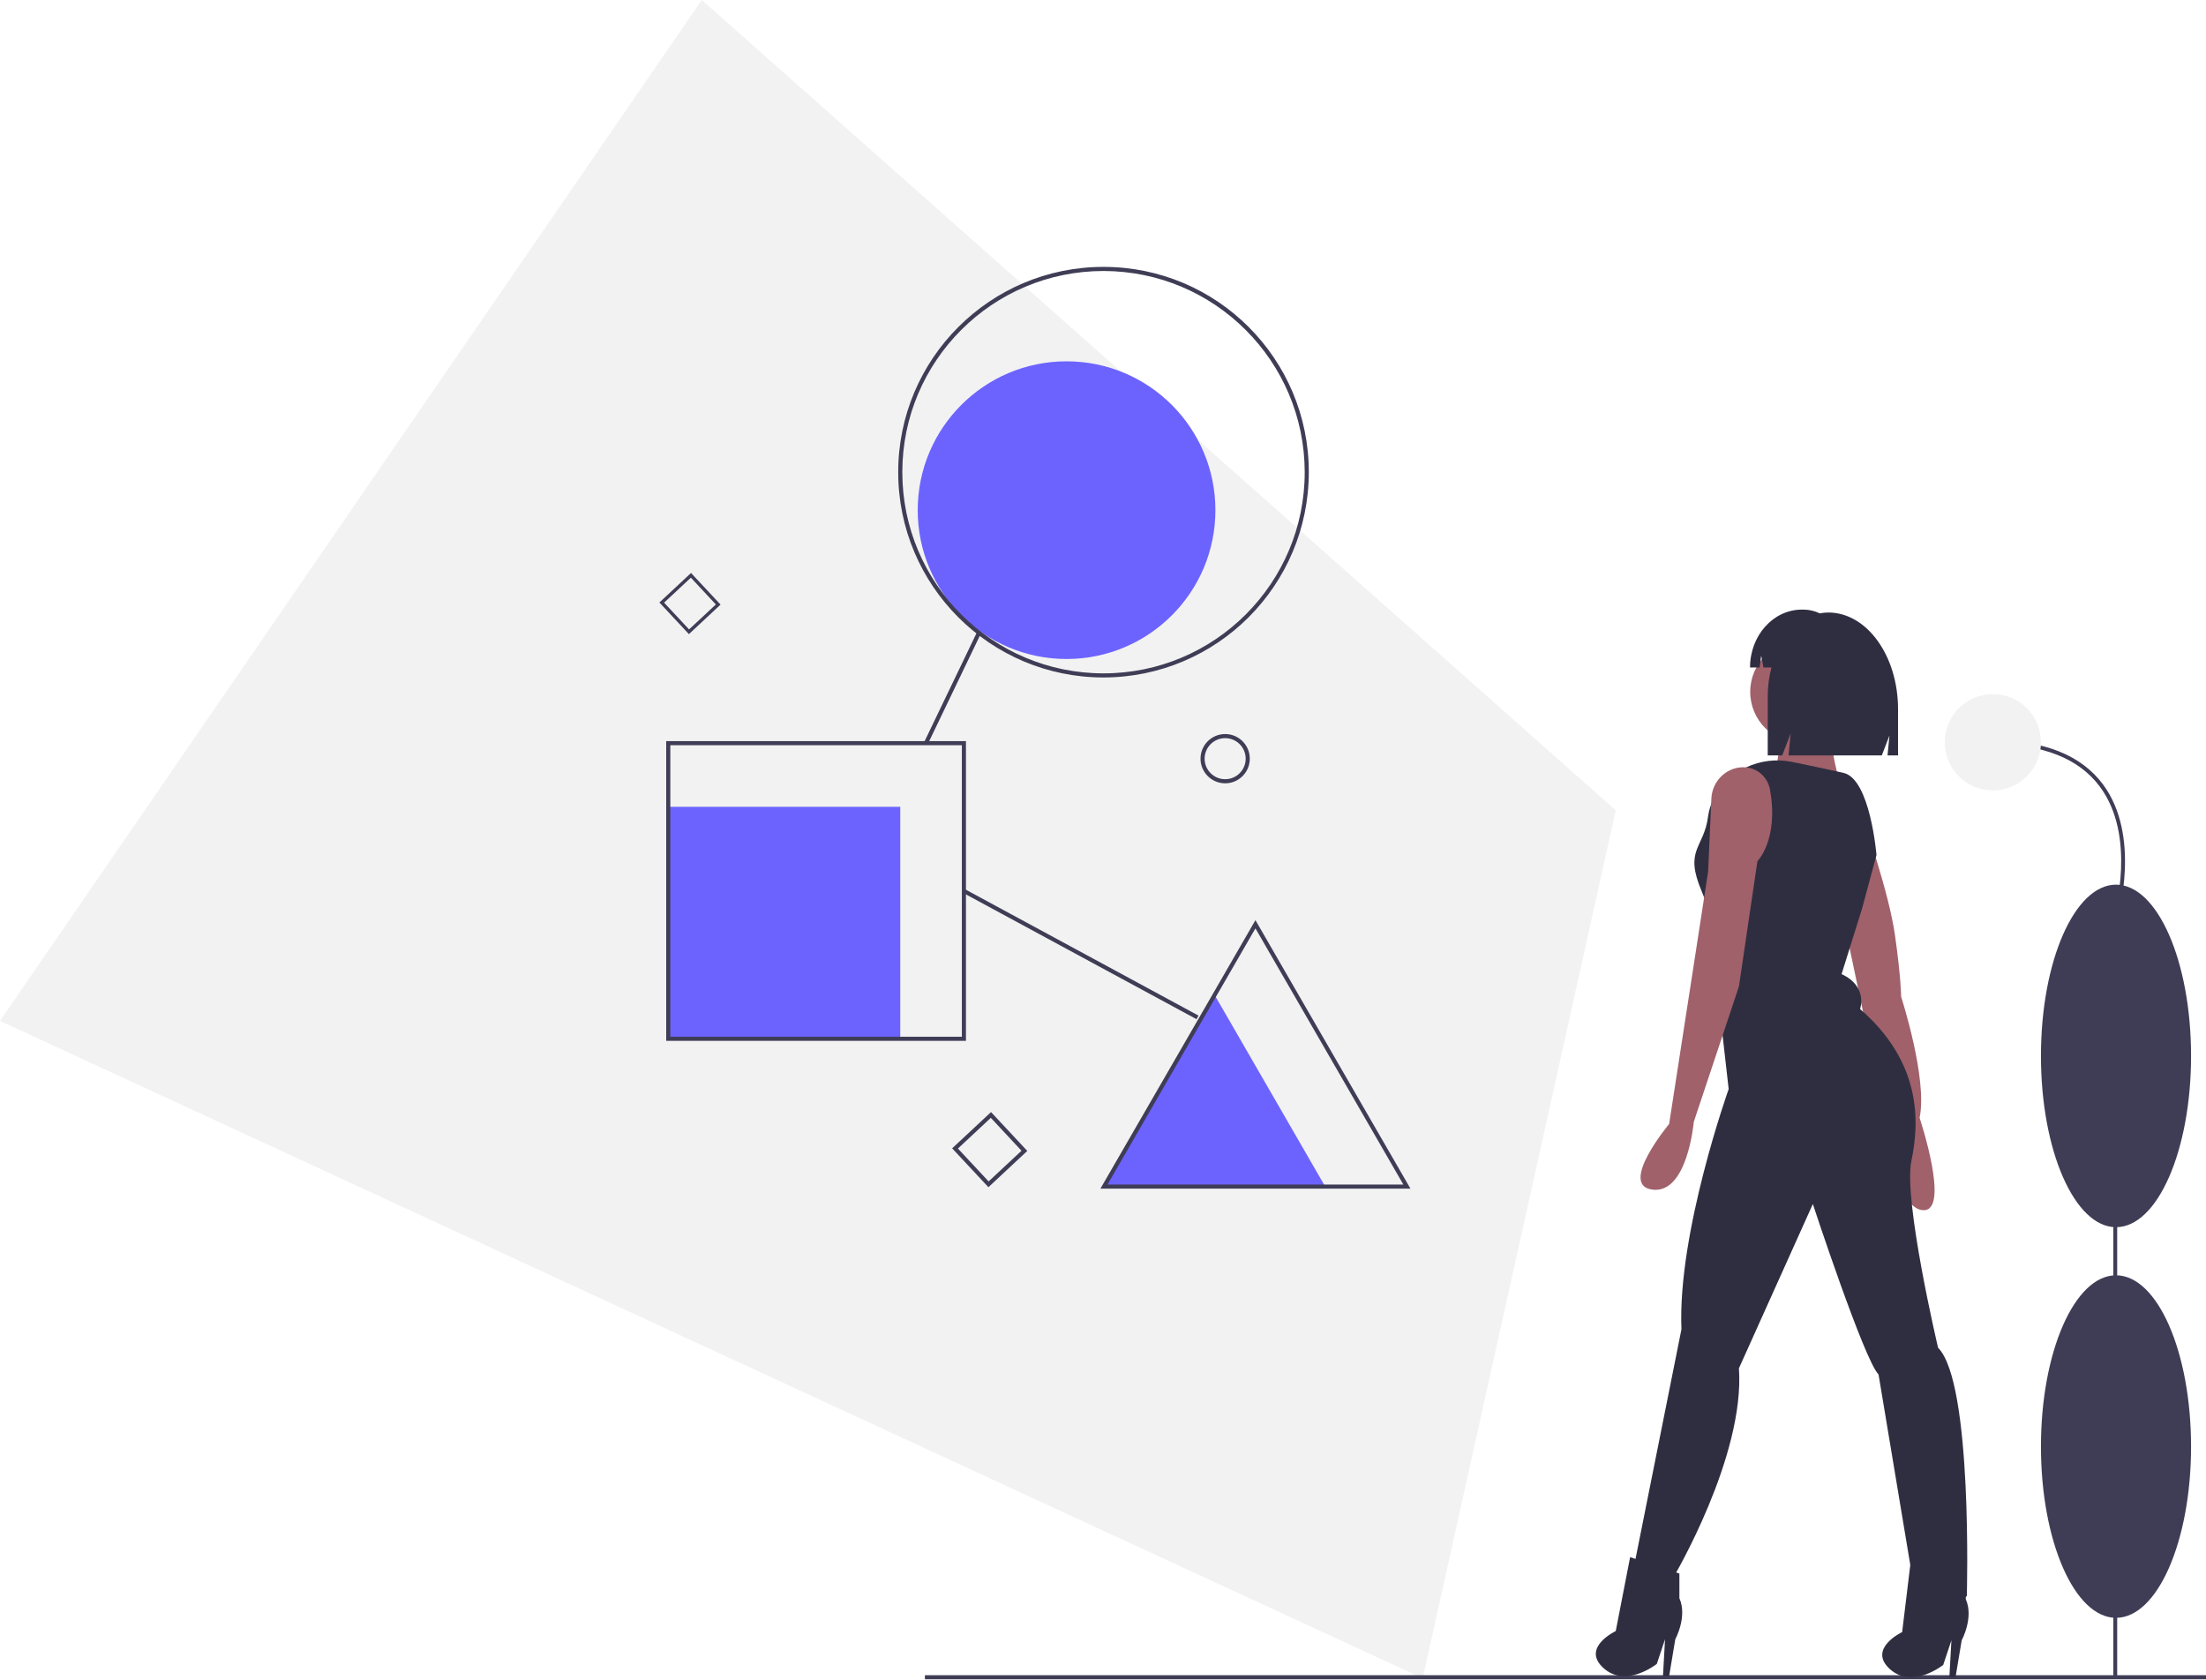
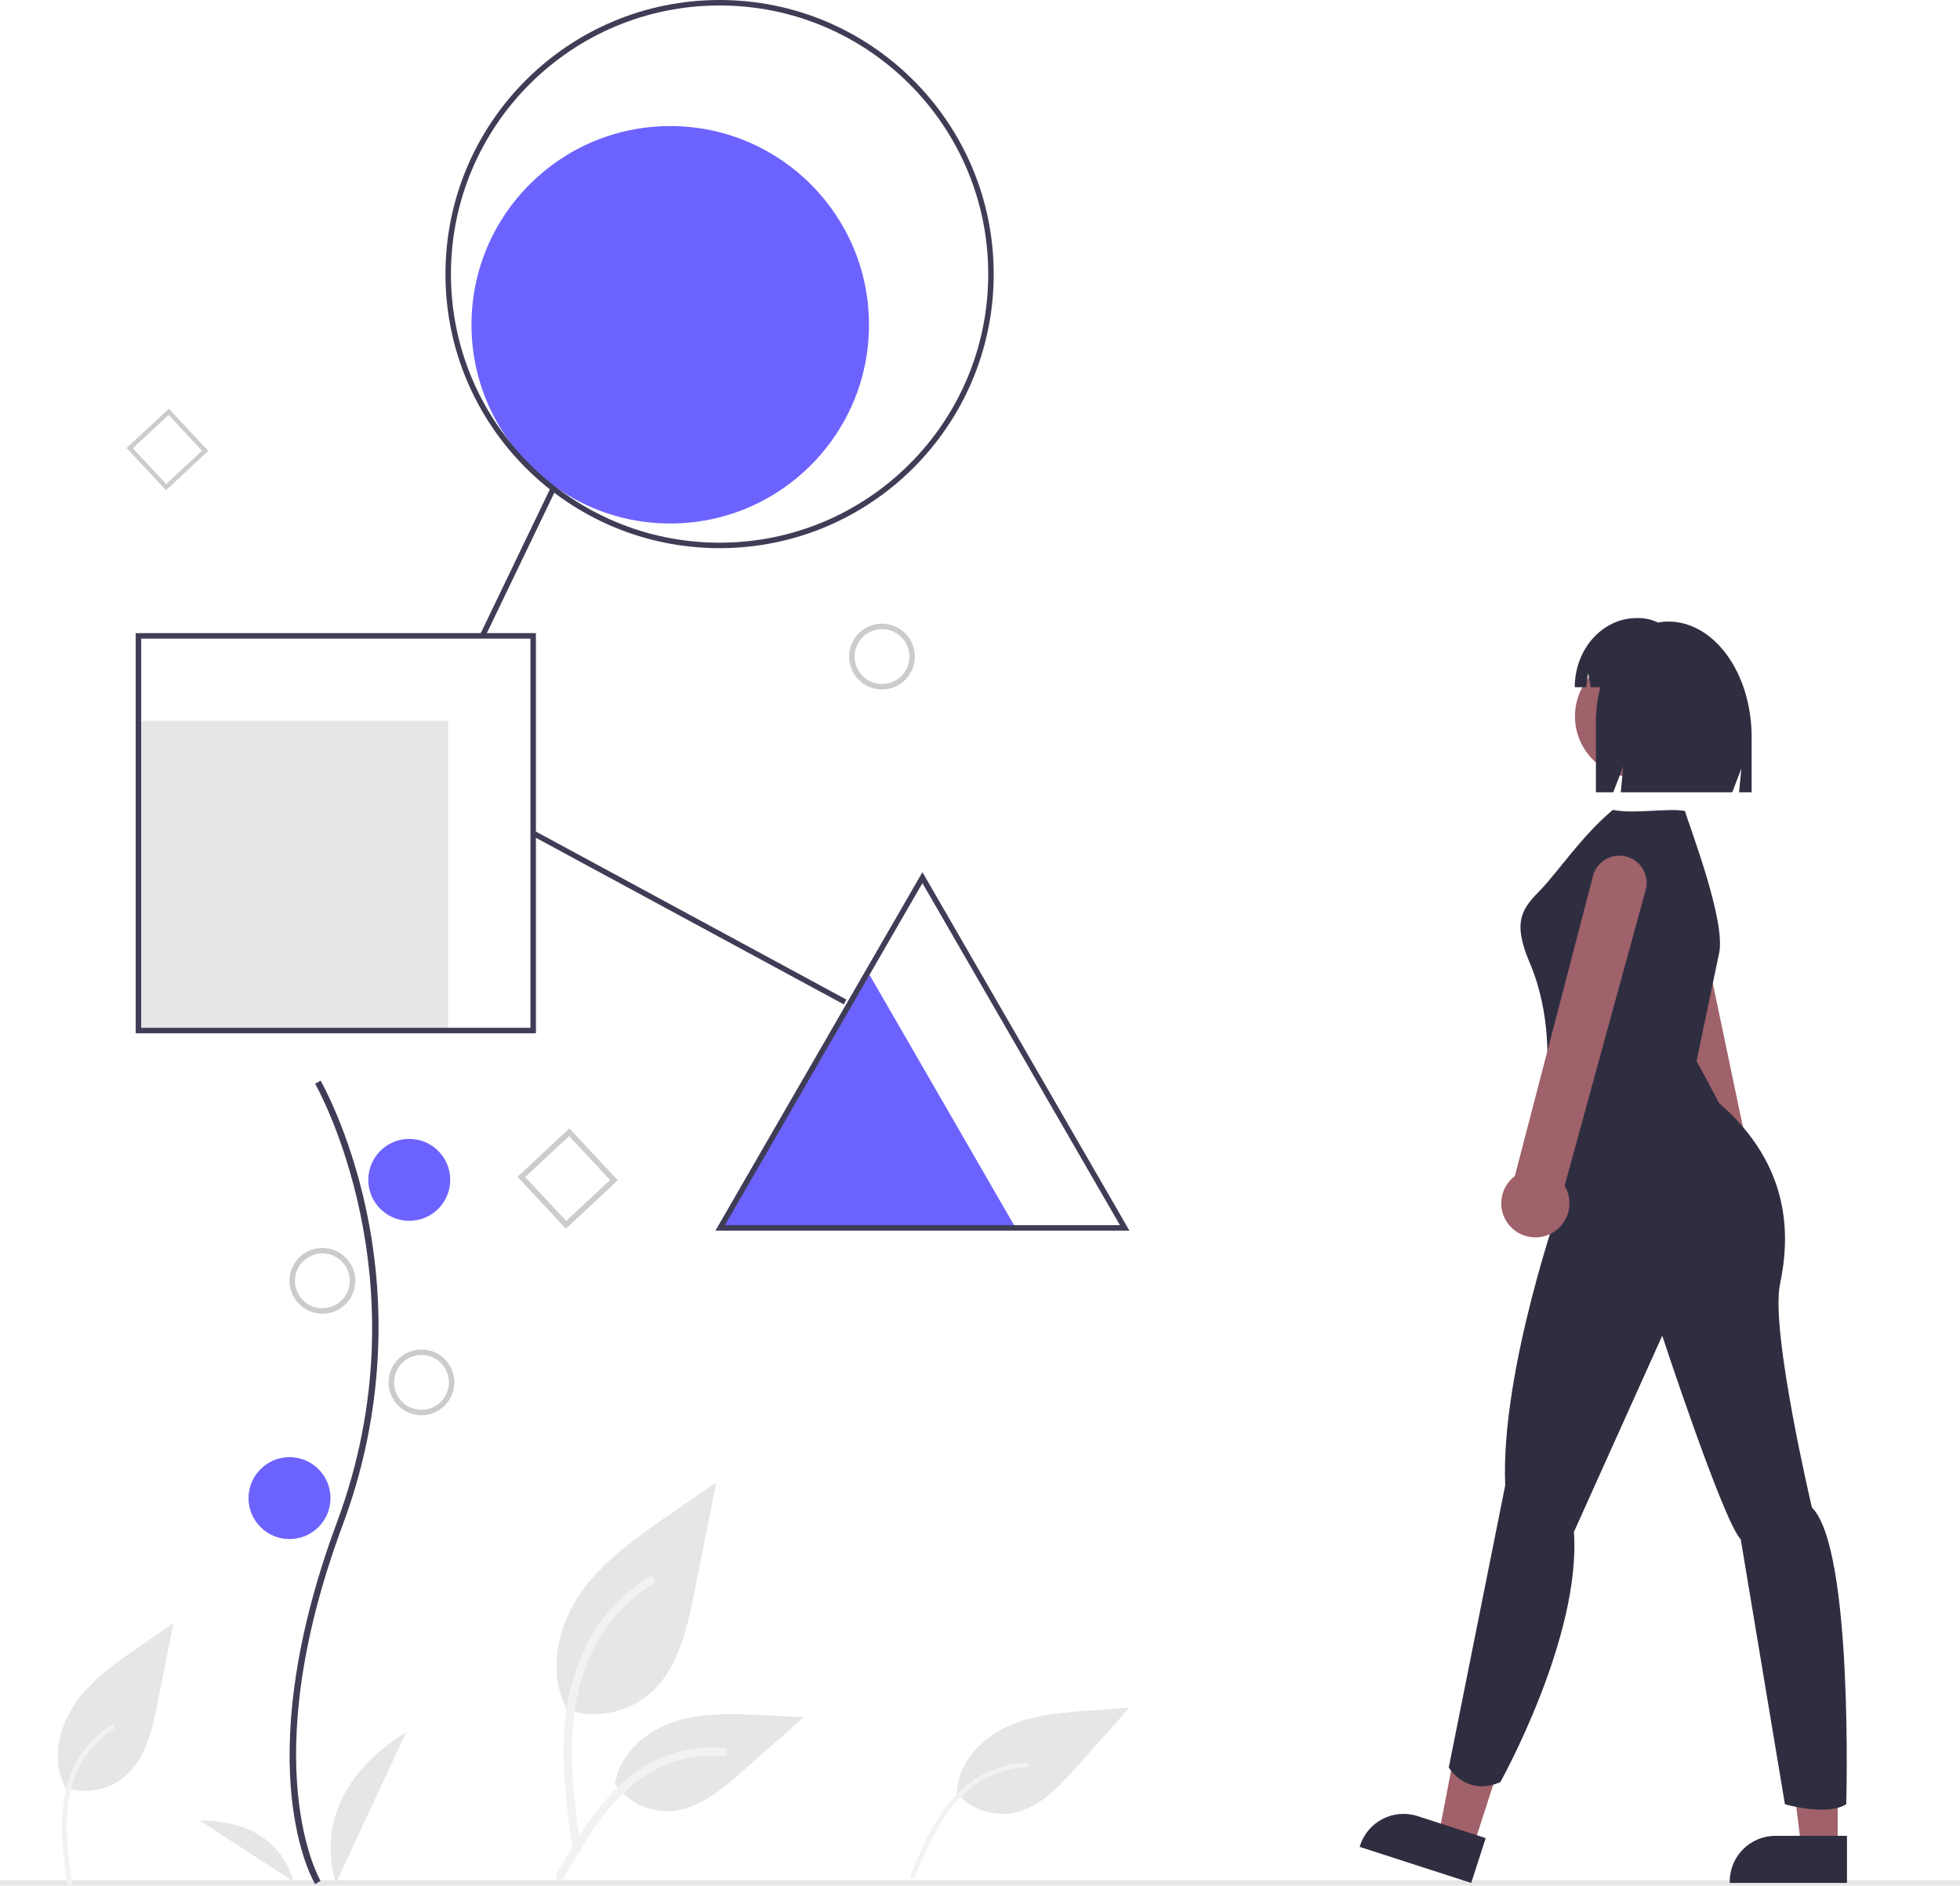
- <svg xmlns="http://www.w3.org/2000/svg" id="f59a6a5b-df09-4f09-b2b0-d83868ed3390" data-name="Layer 1" width="1074.5" height="818" viewBox="0 0 1074.5 818">
-   <polygon points="787 394.71 771.121 466.13 758.231 524.07 747.957 570.28 735.075 628.22 692.98 817.51 171.363 576.48 133.021 558.76 84.488 536.33 46.133 518.61 0 497.29 26.153 459.24 47.902 427.6 75.415 387.57 97.156 355.95 341.818 0 600.999 229.8 647.153 270.72 683.955 303.35 730.115 344.27 787 394.71" fill="#f2f2f2" />
-   <polygon points="591.611 484.662 618.556 531.331 645.5 578 591.611 578 537.723 578 564.667 531.331 591.611 484.662" fill="#6c63ff" />
-   <rect x="325.5" y="393" width="113" height="113" fill="#6c63ff" />
-   <circle cx="519.5" cy="248.5" r="72.5" fill="#6c63ff" />
-   <path d="M647.5,410.556a12,12,0,1,1,12,12A12.013,12.013,0,0,1,647.5,410.556Zm2,0a10,10,0,1,0,10-10A10.011,10.011,0,0,0,649.5,410.556Z" transform="translate(-62.75 -41)" fill="#3f3d56" />
-   <path d="M544.186,619.293l-17.664-18.938,18.938-17.664,17.664,18.938Zm-14.848-18.84,14.946,16.024,16.024-14.946-14.946-16.024Z" transform="translate(-62.75 -41)" fill="#3f3d56" />
-   <path d="M398.304,349.887l-14.376-15.413L399.341,320.098l14.376,15.413ZM386.219,334.554l12.165,13.042,13.042-12.165L399.261,322.389Z" transform="translate(-62.75 -41)" fill="#3f3d56" />
-   <rect x="450.5" y="816" width="624" height="2" fill="#3f3d56" />
-   <path d="M600.25,371a100,100,0,1,1,100-100A100.113,100.113,0,0,1,600.25,371Zm0-198a98,98,0,1,0,98,98A98.111,98.111,0,0,0,600.25,173Z" transform="translate(-62.75 -41)" fill="#3f3d56" />
-   <rect x="496.849" y="375.119" width="59.647" height="2" transform="translate(-103.1912 646.9384) rotate(-64.33579)" fill="#3f3d56" />
-   <rect x="588.144" y="441.099" width="2" height="129.383" transform="translate(-198.8413 742.1865) rotate(-61.57807)" fill="#3f3d56" />
-   <path d="M533.25,548h-146V402h146Zm-144-2h142V404h-142Z" transform="translate(-62.75 -41)" fill="#3f3d56" />
-   <path d="M749.76,620H598.741L674.25,489.214Zm-147.555-2H746.295L674.25,493.214Z" transform="translate(-62.75 -41)" fill="#3f3d56" />
-   <circle cx="877.5" cy="337" r="25" fill="#a0616a" />
-   <path d="M953.25,391s3,30,8,35-35-3-35-3,6-25,2-29S953.25,391,953.25,391Z" transform="translate(-62.75 -41)" fill="#a0616a" />
-   <path d="M970.75,441.5s12,34,15,55,3,30,3,30,13,40,9,59c0,0,15,45,2,45s-17-37-17-37l-20-95Z" transform="translate(-62.75 -41)" fill="#a0616a" />
-   <path d="M976.75,457.5s-3-37-16-40c-6.206-1.432-16.287-3.548-25.128-5.369-15.402-3.171-31.289,4.136-38.29,18.217A25.527,25.527,0,0,0,894.75,438.5c-2,16-12,16-3,37s7,43,7,43l6,53s-25,70-23,117l-23,115s5,12,19,6c0,0,35-59,32-102l36-80s25,76,32,83l18,108s17,5,25,0c0,0,3-104-14-121,0,0-17-72-13-91s5-48-25-74c0,0,4-11-9-17l10-32Z" transform="translate(-62.75 -41)" fill="#2f2e41" />
-   <path d="M914.03,414.884q-.405-.059-.827-.097c-8.854-.799-16.478,6.27-16.873,15.152L894.75,465.5l-6,39-13,84s-25,30-8,32,20-33,20-33l22-66,9-61s10.497-10.497,6.128-34.765A13.153,13.153,0,0,0,914.03,414.884Z" transform="translate(-62.75 -41)" fill="#a0616a" />
-   <path d="M856.75,799.5l-7,36s-17,8-6,18,26-2,26-2l4-12-1,18h3l3-18s6-11,2-20v-12Z" transform="translate(-62.75 -41)" fill="#2f2e41" />
-   <path d="M993.25,803l-4,33s-17,8-6,18,26-2,26-2l4-12-1,18h3l3-18s6-11,2-20V808Z" transform="translate(-62.75 -41)" fill="#2f2e41" />
-   <path d="M953.291,339.359h-0a21.63,21.63,0,0,0-4.176.415,18.301,18.301,0,0,0-7.972-1.837h-.724c-13.951,0-25.26,12.624-25.26,28.196v0h4.674l.755-5.746,1.107,5.746h3.894a55.109,55.109,0,0,0-1.809,14.126v28.699h7.068l4.092-10.633-1.023,10.633h45.428l3.72-9.667-.93,9.667H987.25V386.424C987.25,360.431,972.046,339.359,953.291,339.359Z" transform="translate(-62.75 -41)" fill="#2f2e41" />
-   <rect x="1029.367" y="481.54" width="1.875" height="335.244" fill="#3f3d56" />
-   <ellipse cx="1030.666" cy="704.63" rx="36.557" ry="83.424" fill="#3f3d56" />
-   <ellipse cx="1030.666" cy="514.348" rx="36.557" ry="83.424" fill="#3f3d56" />
-   <path d="M1094.314,487.19l-1.796-.538c.114-.379,11.135-38.147-6.962-62.461-10.221-13.732-27.76-20.695-52.131-20.695v-1.875c24.999,0,43.046,7.219,53.64,21.457C1105.722,448.154,1094.43,486.803,1094.314,487.19Z" transform="translate(-62.75 -41)" fill="#3f3d56" />
-   <circle cx="970.676" cy="361.559" r="23.434" fill="#f2f2f2" />
+ <svg xmlns="http://www.w3.org/2000/svg" id="afd0364f-65b6-4dc4-9dea-f53690e830e8" data-name="Layer 1" width="715" height="688" viewBox="0 0 715 688">
+   <path id="bec063ed-0fa9-413a-bd83-d8526fa41b8c" data-name="Path 421" d="M558.771,460.481l26.945,46.669,26.944,46.669h-107.777l26.944-46.669Z" transform="translate(-242.1598 -105.8188)" fill="#6c63ff" />
+   <rect id="aa6e6c0d-ca3b-4989-ae08-5d6fb21b7d28" data-name="Rectangle 48" x="50.5" y="263" width="113" height="113" fill="#e6e6e6" />
+   <circle id="e644b8cb-fae5-4de8-b33a-50bfc45133bc" data-name="Ellipse 68" cx="244.5" cy="118.5" r="72.5" fill="#6c63ff" />
+   <path id="a646102d-3f95-413e-a731-a5030e030d8b" data-name="Path 422" d="M551.91,345.375a12,12,0,1,1,12,12A12,12,0,0,1,551.91,345.375Zm2,0a10,10,0,1,0,10-10A10,10,0,0,0,553.91,345.375Z" transform="translate(-242.1598 -105.8188)" fill="#ccc" />
+   <path id="a7867f82-9da8-49b7-a62f-5fc2df52f7dd" data-name="Path 423" d="M448.596,554.112l-17.664-18.938,18.938-17.664,17.664,18.938Zm-14.848-18.84,14.946,16.024,16.024-14.946-14.946-16.024Z" transform="translate(-242.1598 -105.8188)" fill="#ccc" />
+   <path id="abfd432a-addf-48b7-a638-56871f84cdda" data-name="Path 424" d="M302.71,284.706l-14.376-15.413,15.417-14.374,14.376,15.413Zm-12.085-15.333,12.169,13.046,13.042-12.165-12.165-13.042Z" transform="translate(-242.1598 -105.8188)" fill="#ccc" />
+   <path id="b4b6c2e3-9a65-466b-808f-faa311f7d0ed" data-name="Path 425" d="M504.66,305.819a100,100,0,1,1,100-100A100,100,0,0,1,504.66,305.819Zm0-198a98,98,0,1,0,98,98A98,98,0,0,0,504.66,107.819Z" transform="translate(-242.1598 -105.8188)" fill="#3f3d56" />
+   <rect id="f21400a3-3aa1-44f2-adc5-de8006399ef9" data-name="Rectangle 50" x="401.262" y="309.937" width="59.647" height="2" transform="translate(-278.0376 459.0125) rotate(-64.336)" fill="#3f3d56" />
+   <rect id="fdf13e27-5b88-4b47-a548-6eba64ef8ea7" data-name="Rectangle 51" x="492.555" y="375.916" width="2" height="129.383" transform="translate(-371.0172 559.1406) rotate(-61.578)" fill="#3f3d56" />
+   <path id="ec996080-b25c-43f9-95b1-17d83c771fa1" data-name="Path 426" d="M437.66,482.819h-146v-146h146Zm-144-2h142v-142h-142Z" transform="translate(-242.1598 -105.8188)" fill="#3f3d56" />
+   <path id="e64eb5c0-2762-4bb4-99c9-e384d48b09ae" data-name="Path 427" d="M654.17,554.819h-151.019l75.509-130.786Zm-147.555-2h144.09l-72.045-124.786Z" transform="translate(-242.1598 -105.8188)" fill="#3f3d56" />
+   <rect id="b99807fe-d1e7-4c81-968c-d37ef9c7f61f" data-name="Rectangle 53" y="686" width="715" height="2" fill="#e6e6e6" />
+   <path id="af6ca119-d97b-47e3-8175-f2ef9a50390c" data-name="Path 438" d="M448.462,729.45a31.406,31.406,0,0,0,30.327-5.342c10.622-8.916,13.953-23.6,16.662-37.2l8.015-40.228-16.78,11.554c-12.068,8.309-24.407,16.885-32.762,28.92s-12,28.465-5.289,41.488" transform="translate(-242.1598 -105.8188)" fill="#e6e6e6" />
+   <path id="af7a4949-e0bd-4368-90b0-825d65eef9dd" data-name="Path 439" d="M451.053,780.954c-2.112-15.387-4.285-30.973-2.8-46.525,1.316-13.812,5.53-27.3,14.109-38.364a63.819,63.819,0,0,1,16.374-14.838c1.637-1.033,3.144,1.561,1.514,2.59a60.672,60.672,0,0,0-24,28.956c-5.225,13.289-6.064,27.776-5.164,41.893.544,8.537,1.7,17.018,2.861,25.489a1.554,1.554,0,0,1-1.048,1.845,1.509,1.509,0,0,1-1.845-1.048Z" transform="translate(-242.1598 -105.8188)" fill="#f2f2f2" />
+   <path id="aa567de9-de23-4828-818f-c81c945c4442" data-name="Path 440" d="M590.854,759.76a22.263,22.263,0,0,0,20.462,7.606c9.693-1.644,17-9.432,23.529-16.778l19.325-21.728-14.4,1.05c-10.359.755-20.98,1.575-30.4,5.94s-17.546,13.1-18.109,23.476" transform="translate(-242.1598 -105.8188)" fill="#e6e6e6" />
+   <path id="fe38c075-c327-4996-87fc-6abec6d8ced7" data-name="Path 441" d="M574.27,790.06c3.4-8.175,6.821-16.464,12.033-23.683,4.628-6.412,10.589-11.83,18-14.8a36.378,36.378,0,0,1,12.328-2.575c1.1-.036,1.1,1.674,0,1.71a34.579,34.579,0,0,0-20.146,7.319c-6.4,5.028-10.988,11.909-14.615,19.109-2.193,4.354-4.071,8.857-5.94,13.357a.886.886,0,0,1-1.047.605.86.86,0,0,1-.605-1.047Z" transform="translate(-242.1598 -105.8188)" fill="#f2f2f2" />
+   <path id="ae9d33bb-edce-455d-ba46-f884f02ee286" data-name="Path 442" d="M466.255,756.264a23.119,23.119,0,0,0,20.144,10.4c10.2-.484,18.7-7.6,26.351-14.358l22.635-19.985-14.98-.717c-10.773-.516-21.824-1-32.085,2.326s-19.724,11.318-21.6,21.939" transform="translate(-242.1598 -105.8188)" fill="#e6e6e6" />
+   <path id="f4a10cc1-a745-4bdf-8c47-a58c703e8c56" data-name="Path 443" d="M445.083,789.799c10.168-17.991,21.961-37.986,43.035-44.377a48.022,48.022,0,0,1,18.1-1.869c1.922.166,1.442,3.128-.476,2.963a44.614,44.614,0,0,0-28.886,7.642c-8.145,5.544-14.487,13.252-19.854,21.425-3.288,5.007-6.233,10.226-9.178,15.438C446.883,792.687,444.131,791.484,445.083,789.799Z" transform="translate(-242.1598 -105.8188)" fill="#f2f2f2" />
+   <path id="e6c92f99-e819-44b3-a3ab-322ae3ae9c0f" data-name="Path 461" d="M265.643,757.933a22.728,22.728,0,0,0,21.947-3.866c7.687-6.452,10.1-17.081,12.058-26.924l5.8-29.112-12.143,8.362c-8.733,6.013-17.662,12.219-23.709,20.929s-8.686,20.6-3.828,30.024" transform="translate(-242.1598 -105.8188)" fill="#e6e6e6" />
+   <path id="a52ffbd1-05e9-4477-9f5c-0a49e3800732" data-name="Path 462" d="M266.681,793.179c-1.229-8.953-2.493-18.02-1.631-27.069.766-8.036,3.217-15.885,8.209-22.321a37.132,37.132,0,0,1,9.527-8.633c.953-.6,1.829.909.881,1.507a35.3,35.3,0,0,0-13.963,16.847c-3.04,7.732-3.528,16.161-3,24.374.317,4.967.988,9.9,1.665,14.83a.9.9,0,0,1-.61,1.074.878.878,0,0,1-1.074-.61Z" transform="translate(-242.1598 -105.8188)" fill="#f2f2f2" />
+   <path id="a0fb9511-7a08-40c5-84ea-69c7b1520cf5" data-name="Path 481" d="M357.136,793.269c-.264-.431-6.485-10.818-8.641-32.388-1.978-19.789-.706-53.144,16.592-99.672,32.772-88.144-7.552-159.264-7.964-159.972l1.989-1.154c.1.18,10.51,18.312,16.656,47.186a205.856,205.856,0,0,1-8.526,114.742c-32.716,87.994-8.393,129.649-8.144,130.06Z" transform="translate(-242.1598 -105.8188)" fill="#3f3d56" />
+   <circle id="f311804e-8539-4d4f-8733-0b334c90657a" data-name="Ellipse 75" cx="149.297" cy="430.48" r="14.945" fill="#6c63ff" />
+   <circle id="a6573fda-74df-4cf8-bcdf-8c67e75bc2cf" data-name="Ellipse 78" cx="105.61" cy="546.594" r="14.945" fill="#6c63ff" />
+   <path id="ac75699b-0dec-44f0-aa90-11495e5daa36" data-name="Path 482" d="M364.773,792.821s-12.753-31.391,25.505-54.934Z" transform="translate(-242.1598 -105.8188)" fill="#e6e6e6" />
+   <path id="f26d9f94-3dcd-492b-9651-88d3329d1691" data-name="Path 483" d="M349.089,792.25s-3.89-22.374-34-22.182Z" transform="translate(-242.1598 -105.8188)" fill="#e6e6e6" />
+   <path id="ecf71195-8595-47d1-9f0d-85506c4dd5f7" data-name="Path 484" d="M383.91,610.183a12,12,0,1,1,12,12A12,12,0,0,1,383.91,610.183Zm2,0a10,10,0,1,0,10-10A10,10,0,0,0,385.91,610.183Z" transform="translate(-242.1598 -105.8188)" fill="#ccc" />
+   <path id="a4f0274e-f5b3-4a0e-a250-2f78ed178189" data-name="Path 485" d="M347.77,573.143a12,12,0,1,1,12,12A12,12,0,0,1,347.77,573.143Zm2,0a10,10,0,1,0,10-10A10,10,0,0,0,349.77,573.143Z" transform="translate(-242.1598 -105.8188)" fill="#ccc" />
+   <g id="baec859b-4664-4042-84b3-8b12dc19197c" data-name="girl ideation">
+     <path id="a8e8d335-bc79-4a28-94f9-614ba261e126" data-name="Path 486" d="M880.074,544.436a12.45,12.45,0,0,1-10.453,1.922h0a12.438,12.438,0,0,1-8.824-15.217q.065-.243.139-.483a11.991,11.991,0,0,1,.684-1.7l-24.452-109.782a9.958,9.958,0,1,1,19.083-5.7q.031.103.059.206l23.082,110.112a12.424,12.424,0,0,1,.683,20.643Z" transform="translate(-242.1598 -105.8188)" fill="#9f616a" />
+     <path id="afd5e353-327d-4eb9-8c44-5bbf6b3b42bc" data-name="Path 487" d="M912.546,779.963h-13.262l-6.31-51.155h19.574Z" transform="translate(-242.1598 -105.8188)" fill="#a0616a" />
+     <path id="a5c5e3ad-7ae7-4273-aee0-b8af9012f8eb" data-name="Path 490" d="M915.928,792.819h-42.763v-.541a16.645,16.645,0,0,1,16.643-16.644h26.12Z" transform="translate(-242.1598 -105.8188)" fill="#2f2e41" />
+     <path id="bd288028-f7c4-4616-94da-c314ff6508b8" data-name="Path 491" d="M779.585,779.545l-12.618-4.083,9.74-50.613,18.624,6.025Z" transform="translate(-242.1598 -105.8188)" fill="#a0616a" />
+     <path id="b1a1bcec-635c-498f-8374-9b61c7fe9f7a" data-name="Path 494" d="M778.847,792.82l-40.684-13.162.166-.515a16.646,16.646,0,0,1,20.959-10.714h0l24.85,8.039Z" transform="translate(-242.1598 -105.8188)" fill="#2f2e41" />
+     <circle id="e7e9d44e-3da8-4950-b68f-3fc4466331ff" data-name="Ellipse 82" cx="596.923" cy="261.357" r="22.375" fill="#9f616a" />
+     <path id="a5c6c761-247a-4902-a0d4-baf8f46a74e0" data-name="Path 495" d="M869.161,454.155c3.111-11.557-11.137-47.8-12.3-52.4-5.555-1.282-18.426,1.176-26.339-.453-11.25,9.4-20.2,22.828-26.383,29.2-6.431,6.625-10.577,11.116-3.932,26.622,8.055,18.795,6.265,38.484,6.265,38.484l5.37,47.434s-22.375,62.649-20.585,104.714l-20.586,102.921s6.265,10.74,18.795,5.37c0,0,29.535-52.8,26.85-91.289l32.22-71.6s22.375,68.019,28.64,74.284l16.11,96.659s15.215,4.475,22.375,0c0,0,2.685-93.079-12.53-108.294,0,0-15.215-64.439-11.635-81.444s4.475-42.959-22.375-66.229c0,0,.27.123-8.055-15.215Z" transform="translate(-242.1598 -105.8188)" fill="#2f2e41" />
+     <path id="af145ef0-0255-4739-8879-297ab98a0d16" data-name="Path 496" d="M850.755,332.592h0a19.361,19.361,0,0,0-3.737.372,16.379,16.379,0,0,0-7.135-1.644h-.648c-12.486,0-22.607,11.3-22.607,25.235h4.184l.676-5.143.99,5.143h3.485a49.325,49.325,0,0,0-1.619,12.643v25.686h6.325l3.662-9.517-.916,9.517h40.658l3.329-8.652-.832,8.652h4.578v-20.169C881.147,351.451,867.54,332.592,850.755,332.592Z" transform="translate(-242.1598 -105.8188)" fill="#2f2e41" />
+     <path id="ea9385fa-bd74-4f9e-87fe-47e8c2aeba8a" data-name="Path 497" d="M804.103,557.149a12.449,12.449,0,0,1-10.178-3.061h0a12.438,12.438,0,0,1-.907-17.567q.17-.189.348-.37a11.992,11.992,0,0,1,1.386-1.2l28.351-108.836a9.958,9.958,0,0,1,19.583,3.626q-.021.112-.044.224l-29.727,108.506a12.424,12.424,0,0,1-8.812,18.678Z" transform="translate(-242.1598 -105.8188)" fill="#9f616a" />
+   </g>
</svg>
